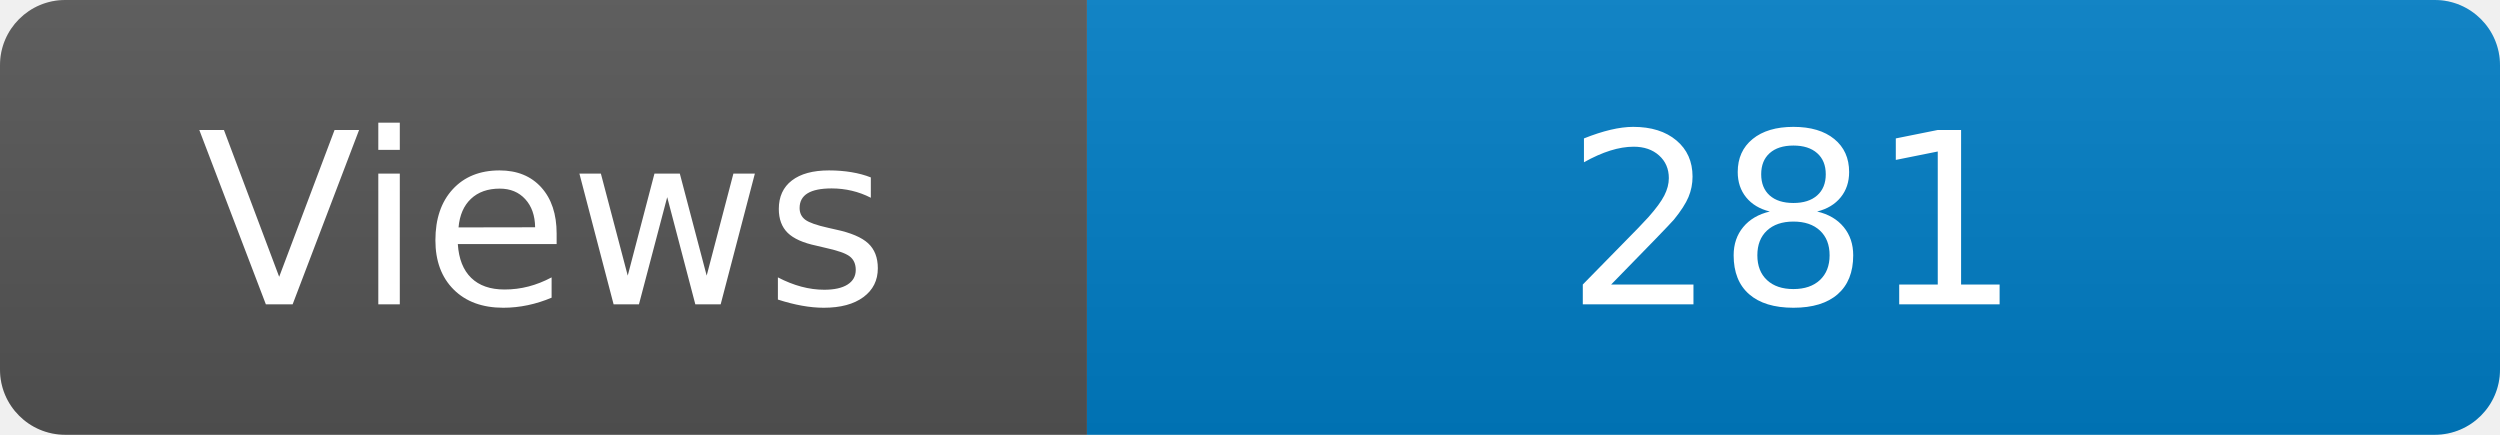
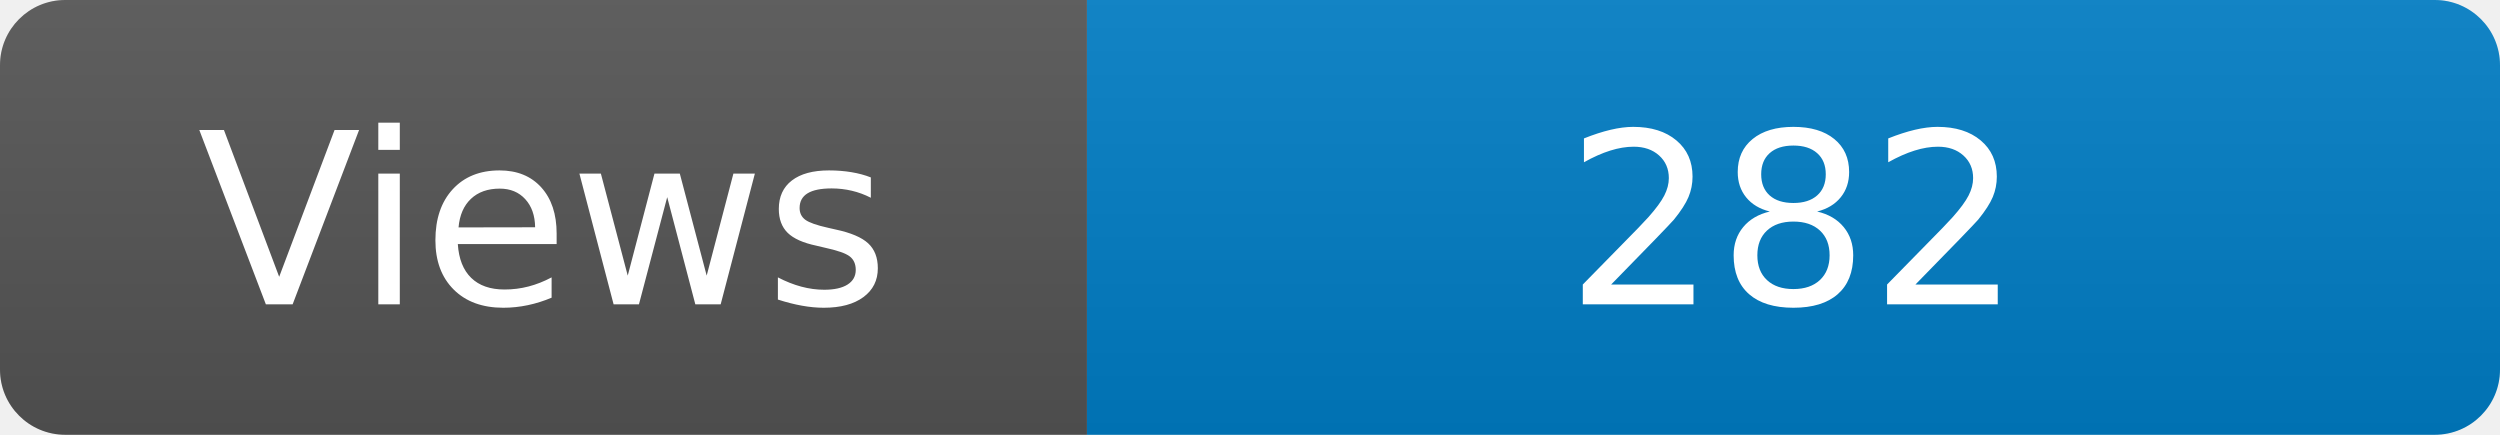
<svg xmlns="http://www.w3.org/2000/svg" width="115" height="20" role="img" aria-label="Maintained?: yes">
  <linearGradient id="s" x2="0" y2="100%">
    <stop offset="0" stop-color="#bbb" stop-opacity=".1" />
    <stop offset="1" stop-opacity=".1" />
  </linearGradient>
  <clipPath id="r">
    <rect width="115" height="20" rx="3" fill="#fff" />
  </clipPath>
  <g clip-path="url(#r)">
    <rect width="50" height="20" fill="#555" />
    <rect x="50" width="160" height="20" fill="#007ec6" />
    <rect width="115" height="20" fill="url(#s)" />
  </g>
  <g fill="#fff" text-anchor="middle" font-family="Verdana,Geneva,DejaVu Sans,sans-serif" font-size="110">
    <text x="250" y="140" transform="scale(.1)" fill="#fff">Views</text>
-     <text x="825" y="140" transform="scale(.1)" fill="#fff">281</text>
+     <text x="825" y="140" transform="scale(.1)" fill="#fff">282</text>
  </g>
</svg>
